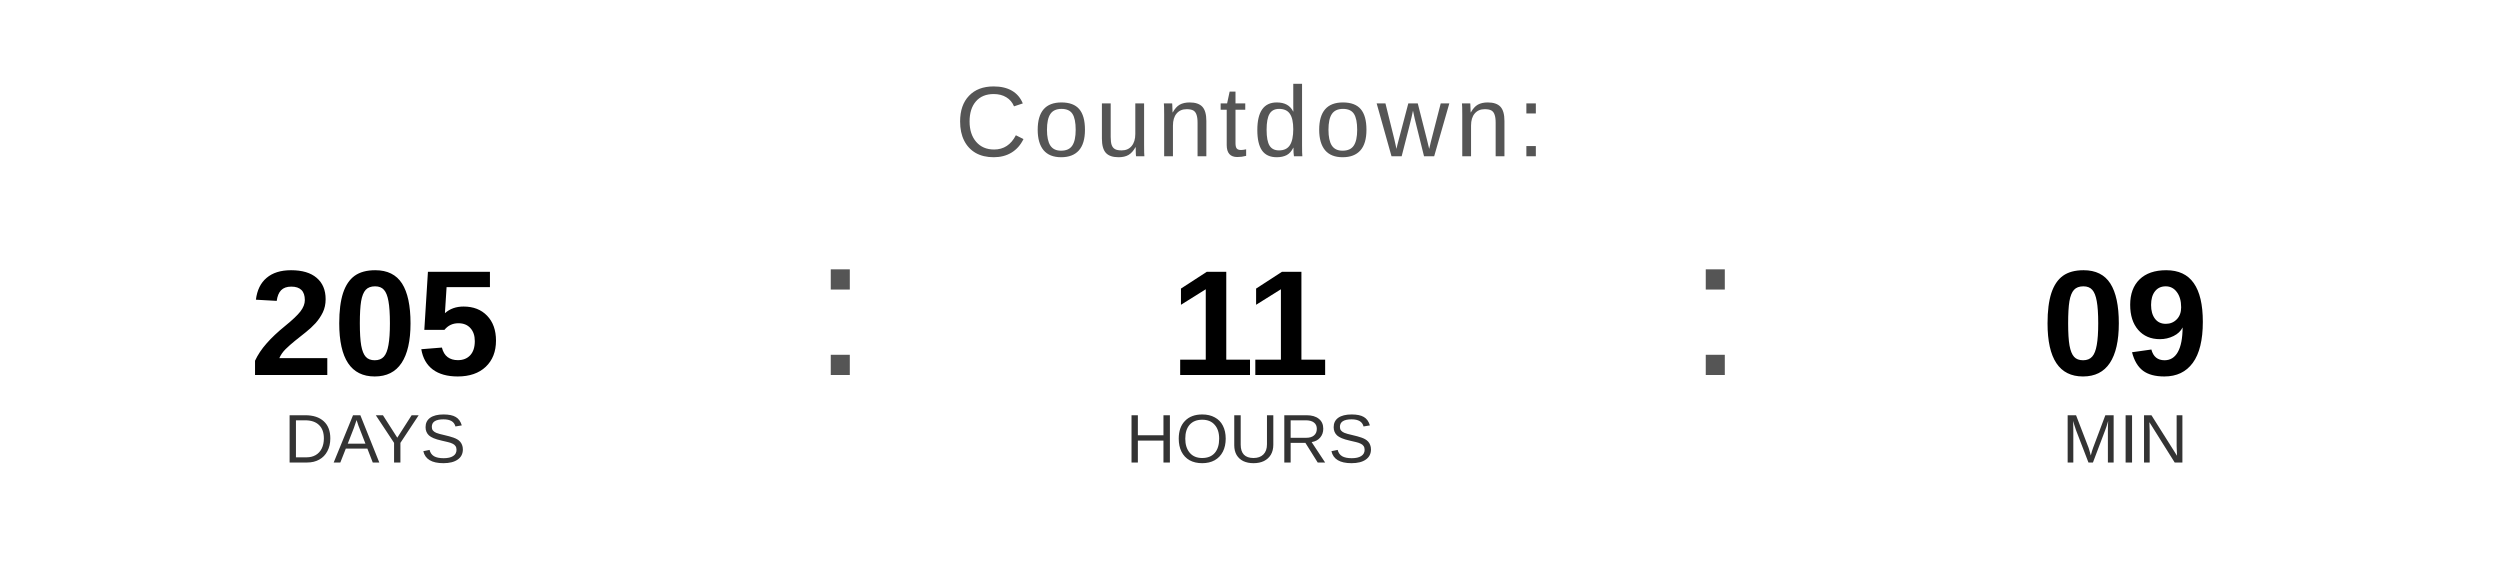
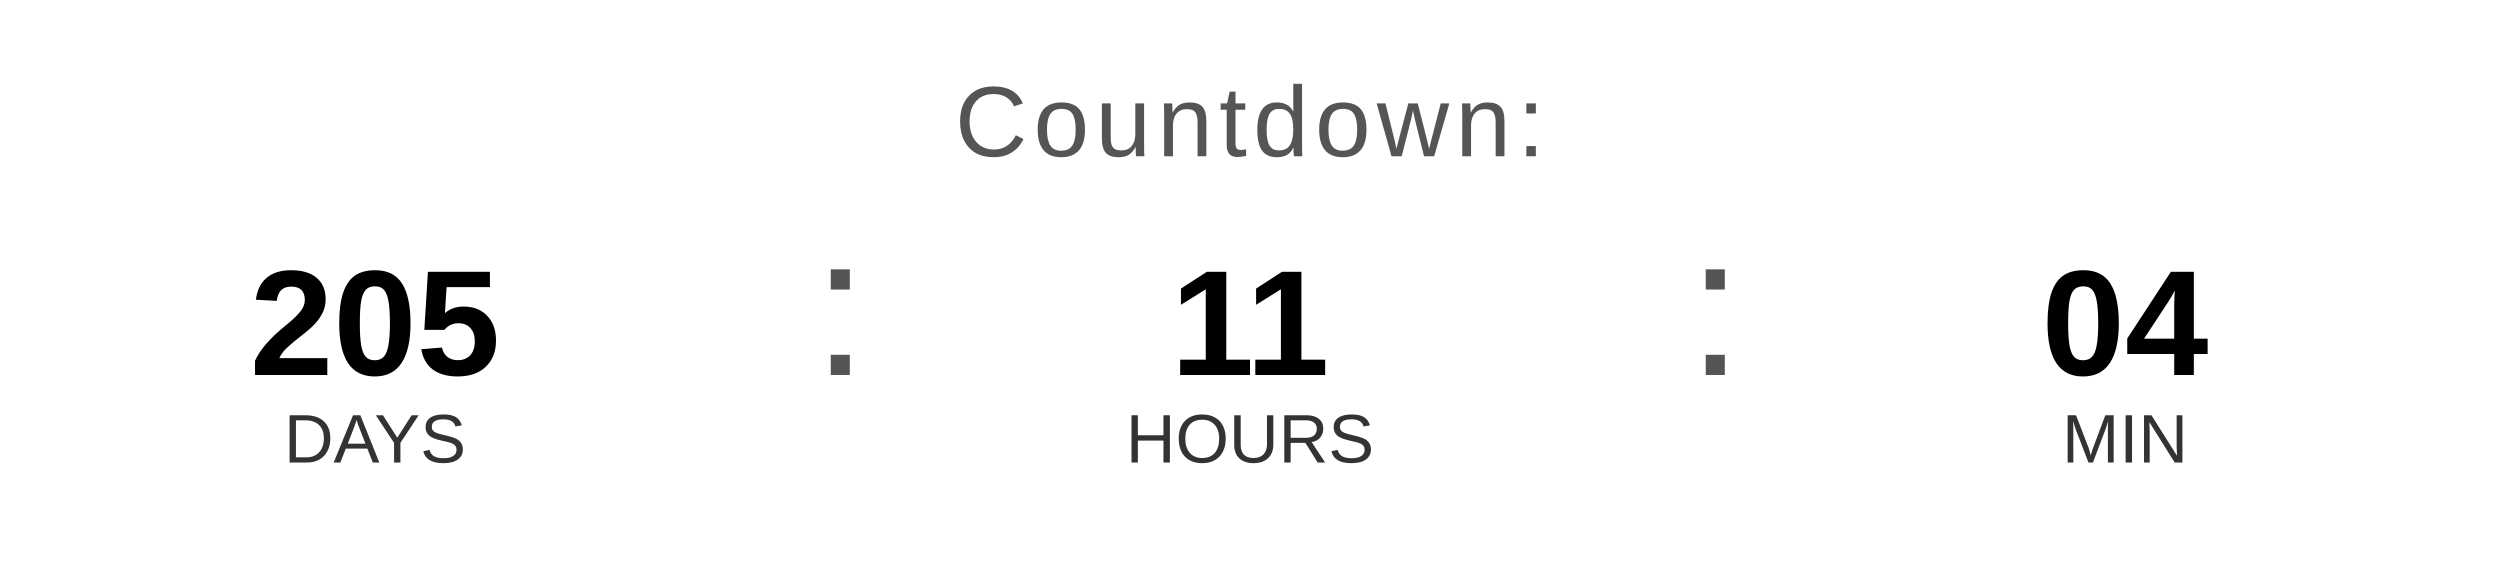
<svg xmlns="http://www.w3.org/2000/svg" width="400" height="90" viewBox="0 0 400 90">
  <text x="200" y="25" font-family="Arial, Helvetica, sans-serif" font-size="16" fill="#555555" text-anchor="middle" letter-spacing="1">
    Countdown:
  </text>
  <text x="60" y="60" font-family="Arial, Helvetica, sans-serif" font-size="24" font-weight="bold" fill="#000000" text-anchor="middle">205</text>
  <text x="60" y="74" font-family="Arial, Helvetica, sans-serif" font-size="11" fill="#333333" text-anchor="middle">DAYS</text>
  <text x="130" y="60" font-family="Arial, sans-serif" font-size="32" fill="#555555">:</text>
  <text x="200" y="60" font-family="Arial, Helvetica, sans-serif" font-size="24" font-weight="bold" fill="#000000" text-anchor="middle">11</text>
  <text x="200" y="74" font-family="Arial, Helvetica, sans-serif" font-size="11" fill="#333333" text-anchor="middle">HOURS</text>
  <text x="270" y="60" font-family="Arial, sans-serif" font-size="32" fill="#555555">:</text>
-   <text x="340" y="60" font-family="Arial, Helvetica, sans-serif" font-size="24" font-weight="bold" fill="#000000" text-anchor="middle">09</text>
+   <text x="340" y="60" font-family="Arial, Helvetica, sans-serif" font-size="24" font-weight="bold" fill="#000000" text-anchor="middle">04</text>
  <text x="340" y="74" font-family="Arial, Helvetica, sans-serif" font-size="11" fill="#333333" text-anchor="middle">MIN</text>
</svg>
